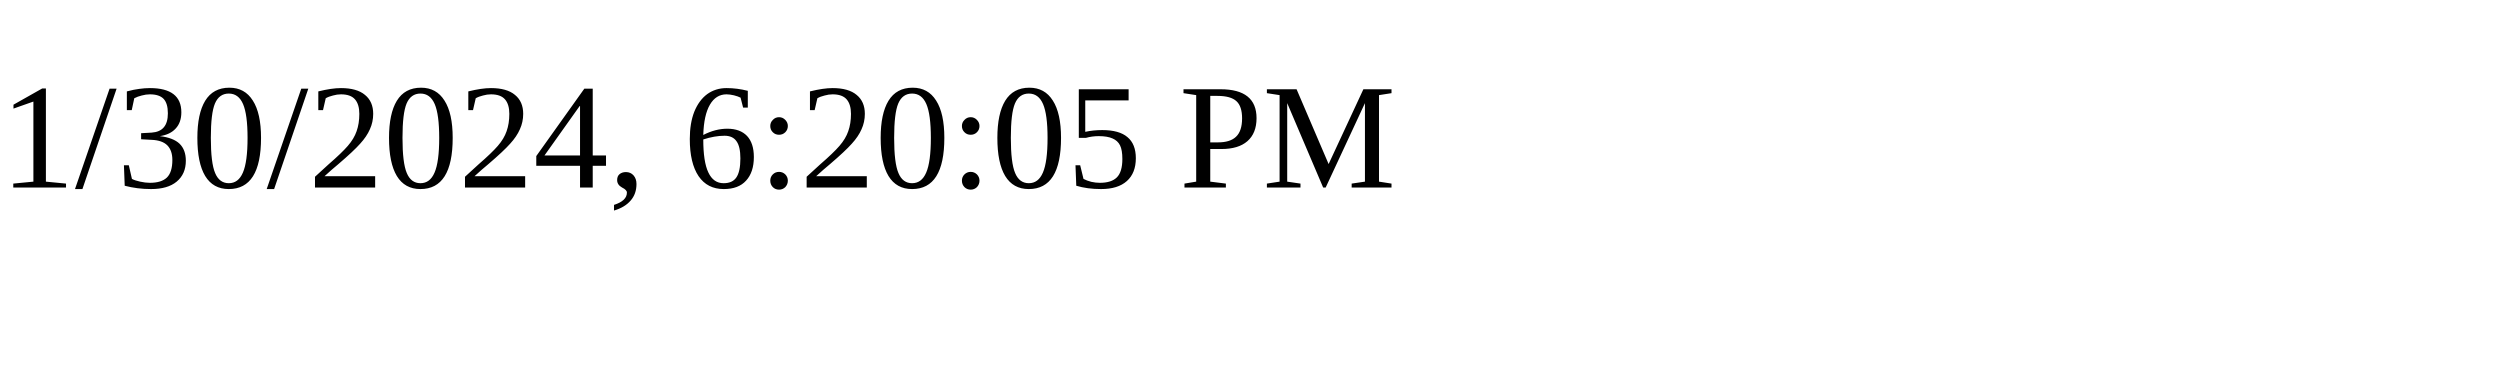
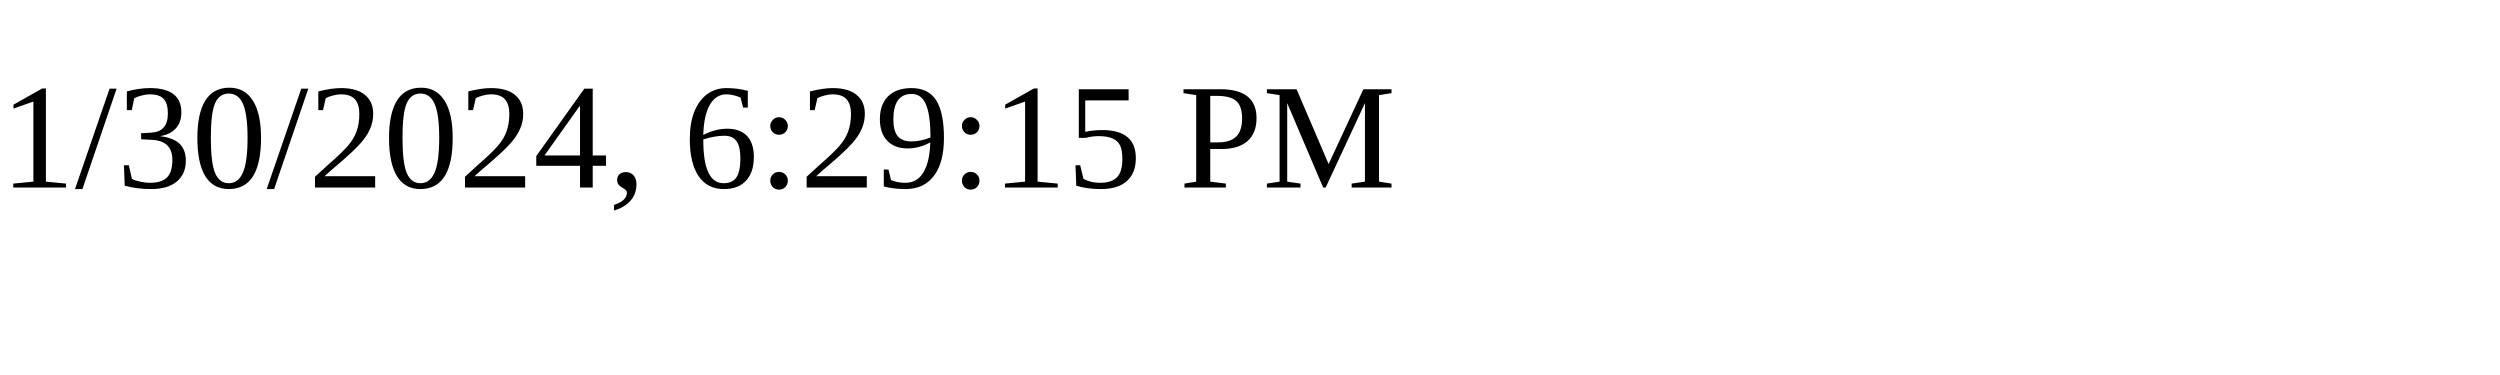
<svg xmlns="http://www.w3.org/2000/svg" height="30" width="200">
-   <text x="0" y="15">1/30/2024, 6:20:05 PM</text>
+   <text x="0" y="15">1/30/2024, 6:29:15 PM</text>
</svg>
